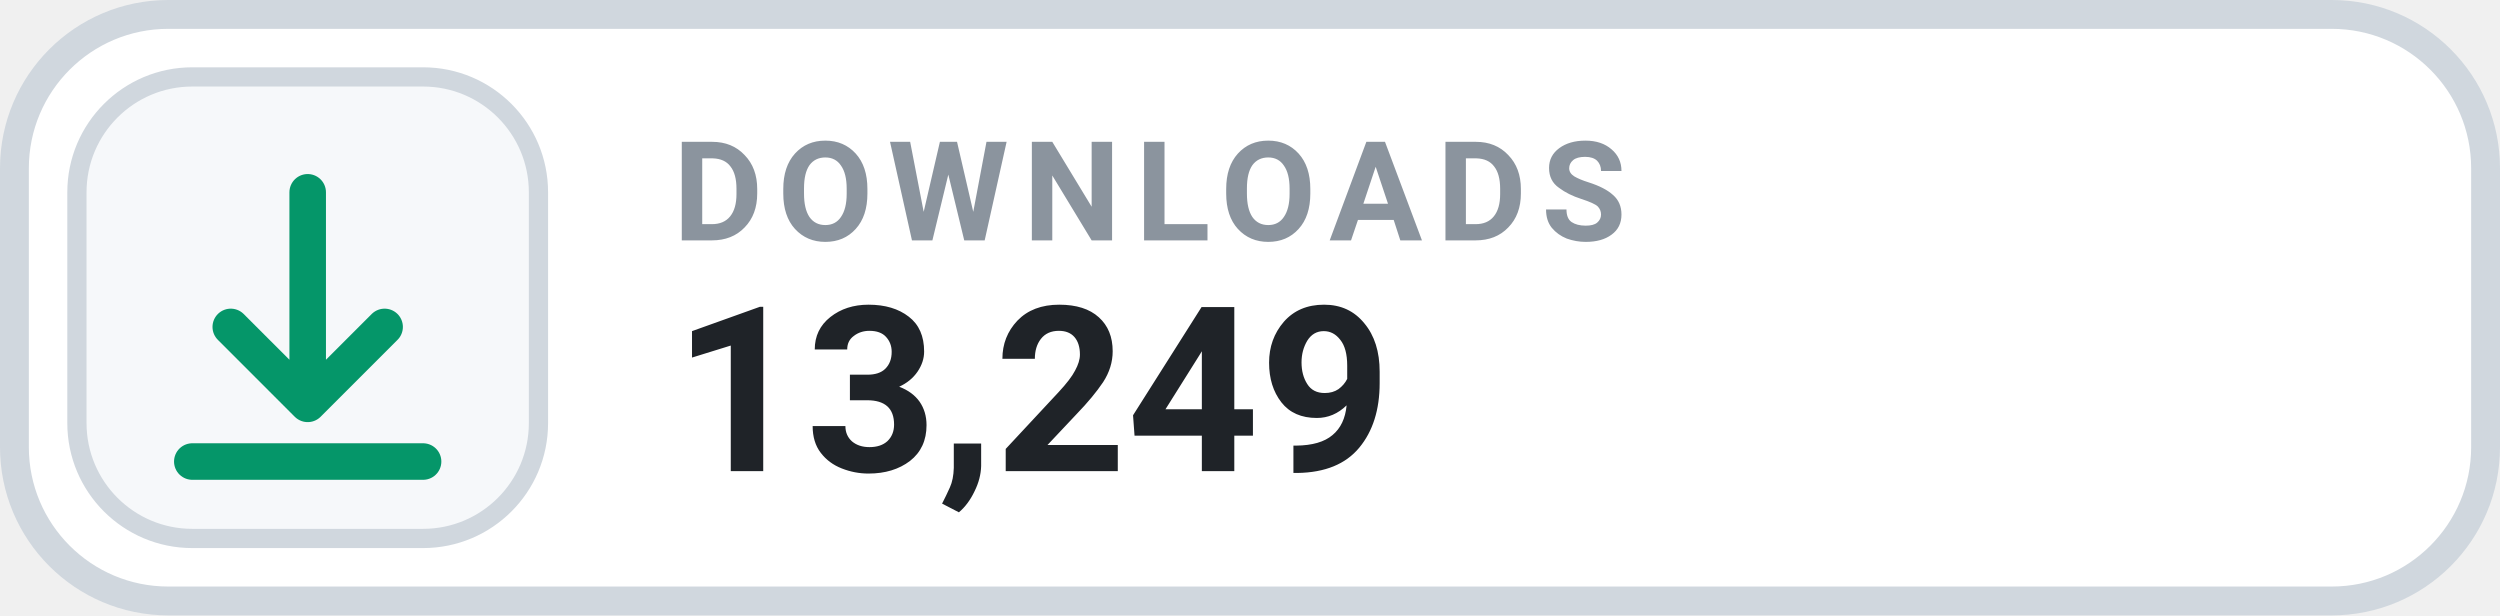
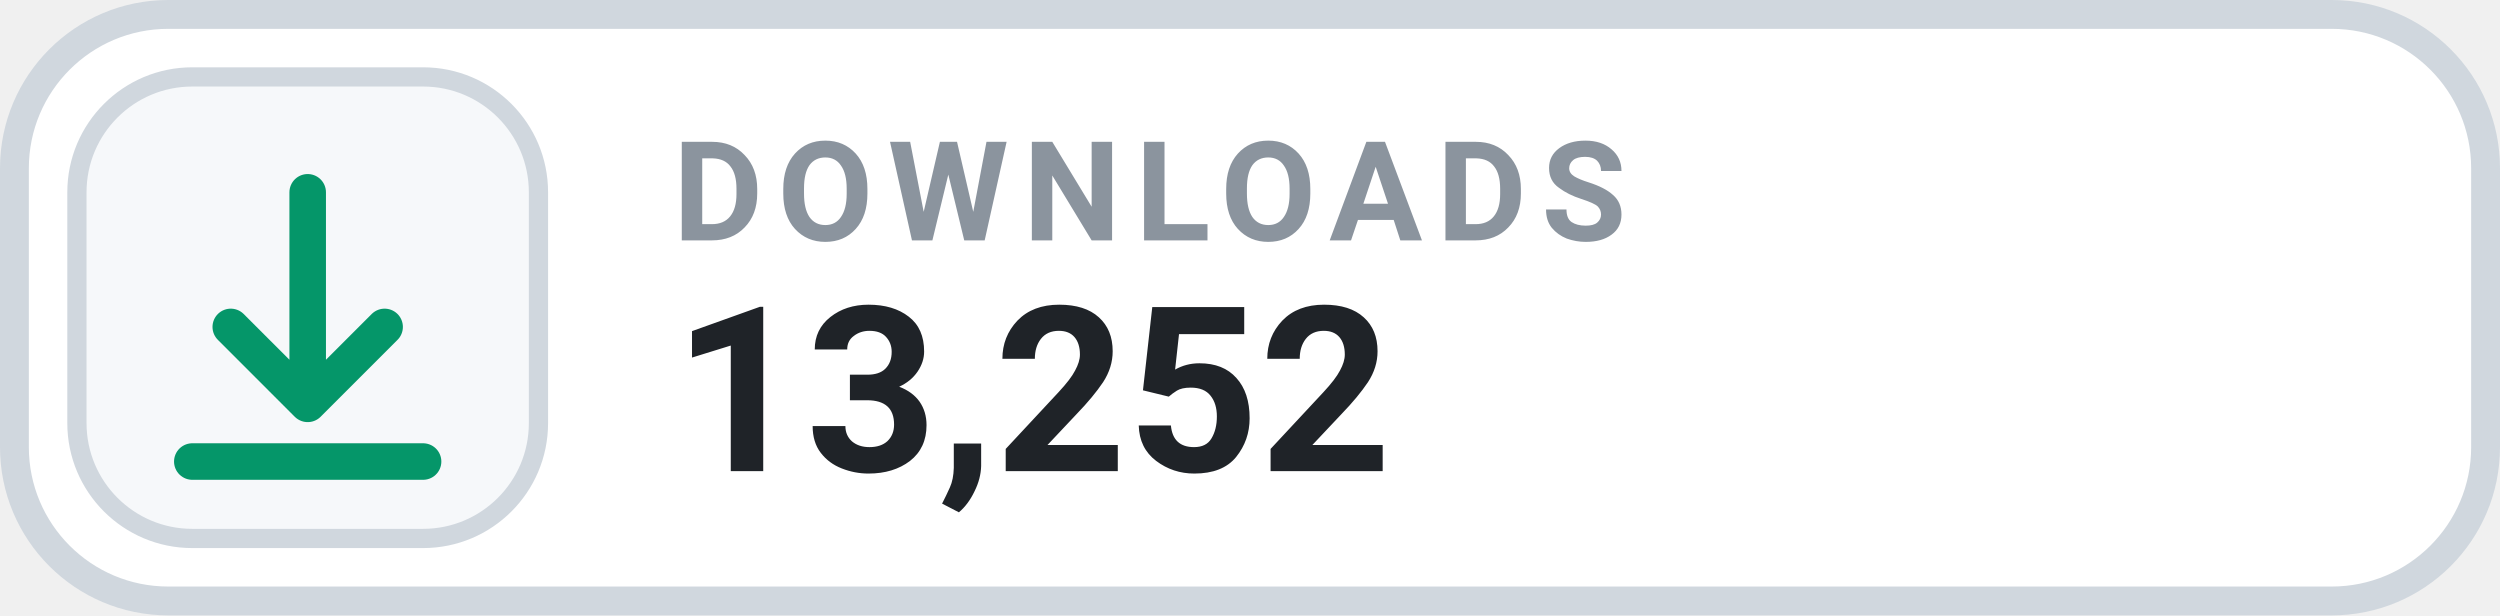
- <svg xmlns="http://www.w3.org/2000/svg" width="130" height="32" viewBox="0 0 130 32" role="img" aria-label="DOWNLOADS 13,249">
+ <svg xmlns="http://www.w3.org/2000/svg" width="130" height="32" viewBox="0 0 130 32" role="img" aria-label="DOWNLOADS 13,252">
  <rect x=".75" y=".75" width="128.5" height="30.5" rx="8" fill="#FFFFFF" stroke="#D0D7DE" stroke-width="1.5" />
  <rect x="4" y="4" width="24" height="24" rx="6" fill="#F6F8FA" stroke="#D0D7DE" stroke-width="1" />
  <g transform="translate(16 16)" style="color:#059669;">
    <path d="M0 -6 v11 m0 0 l4 -4 m-4 4 l-4 -4 M-6 8 h12" fill="none" stroke="currentColor" stroke-width="1.9" stroke-linecap="round" stroke-linejoin="round" />
  </g>
  <text x="35" y="12.5" fill="#8B949E" font-family="-apple-system,BlinkMacSystemFont,'Segoe UI',Roboto,Helvetica,Arial,sans-serif" font-size="7.2" font-weight="700" letter-spacing=".75">DOWNLOADS</text>
-   <text x="35" y="24.5" fill="#1F2328" font-family="-apple-system,BlinkMacSystemFont,'Segoe UI',Roboto,Helvetica,Arial,sans-serif" font-size="12" font-weight="700">13,249</text>
+   <text x="35" y="24.5" fill="#1F2328" font-family="-apple-system,BlinkMacSystemFont,'Segoe UI',Roboto,Helvetica,Arial,sans-serif" font-size="12" font-weight="700">13,252</text>
</svg>
